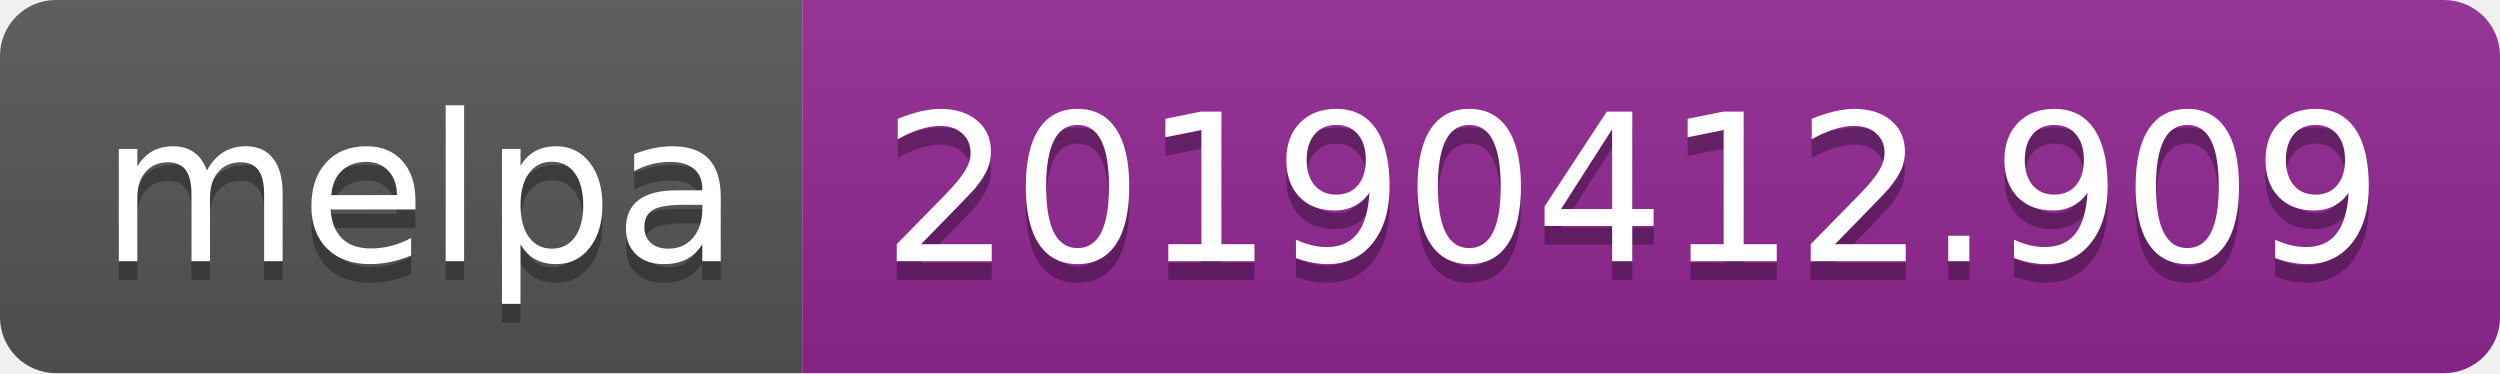
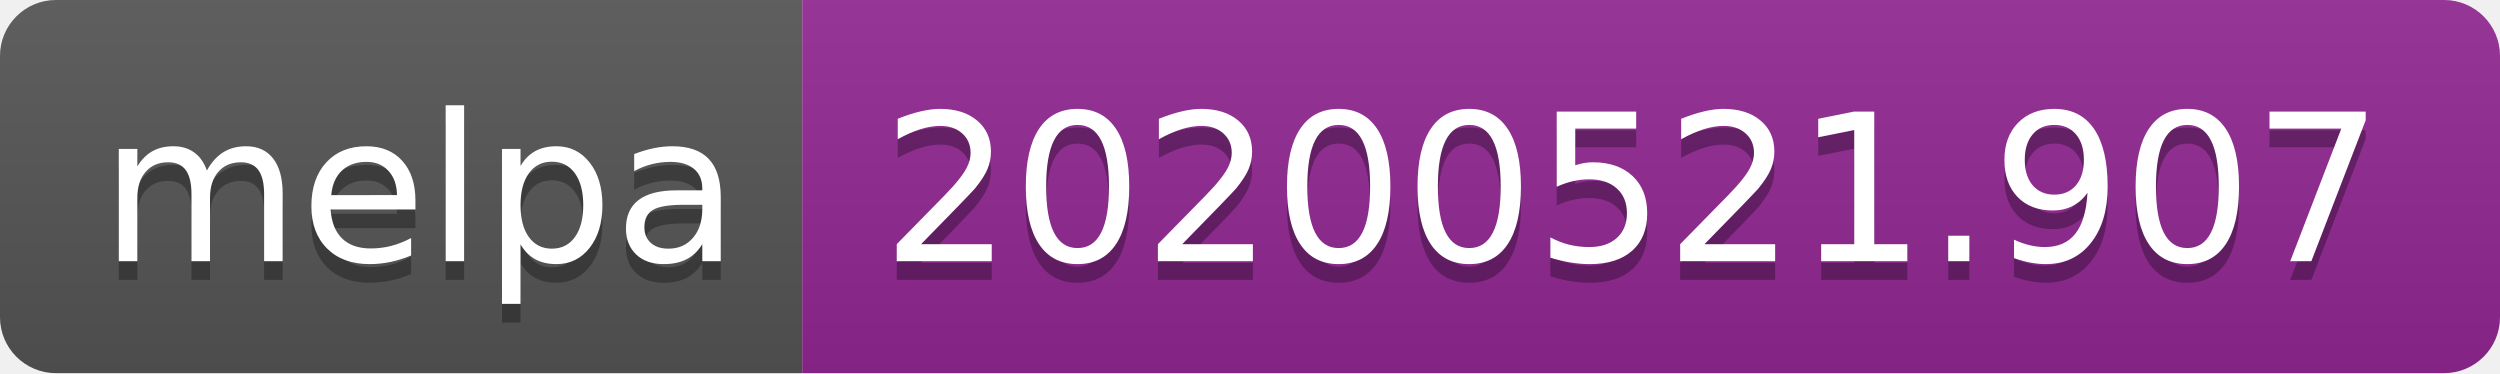
<svg xmlns="http://www.w3.org/2000/svg" width="134" height="20">
  <linearGradient id="s" x2="0" y2="100%">
    <stop offset="0" stop-color="#bbb" stop-opacity=".1" />
    <stop offset="1" stop-opacity=".1" />
  </linearGradient>
  <clipPath id="r">
    <rect width="134" height="20" rx="3" fill="#fff" />
  </clipPath>
  <g clip-path="url(#r)">
    <rect width="43" height="20" fill="#555" />
    <rect x="43" width="91" height="20" fill="#922793" />
    <rect width="134" height="20" fill="url(#s)" />
  </g>
  <g fill="#fff" text-anchor="middle" font-family="Verdana,Geneva,DejaVu Sans,sans-serif" text-rendering="geometricPrecision" font-size="110">
    <text x="225" y="150" fill="#010101" fill-opacity=".3" transform="scale(.1)" textLength="330">melpa</text>
    <text x="225" y="140" transform="scale(.1)" textLength="330">melpa</text>
-     <text x="875" y="150" fill="#010101" fill-opacity=".3" transform="scale(.1)" textLength="810">20190412.909</text>
-     <text x="875" y="140" transform="scale(.1)" textLength="810">20190412.909</text>
+     <text x="875" y="150" fill="#010101" fill-opacity=".3" transform="scale(.1)" textLength="810">20200521.907</text>
+     <text x="875" y="140" transform="scale(.1)" textLength="810">20200521.907</text>
  </g>
</svg>
